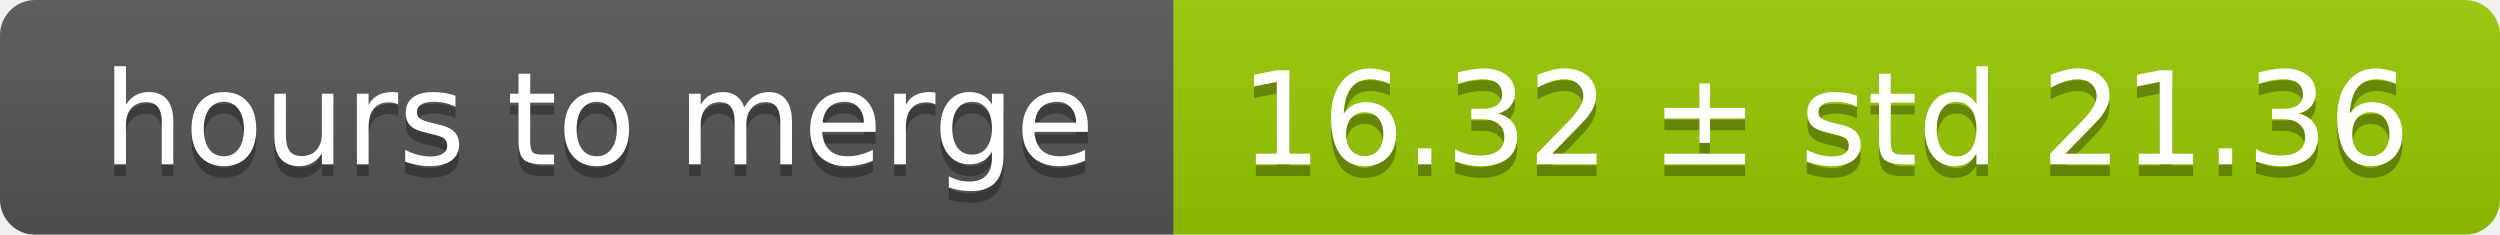
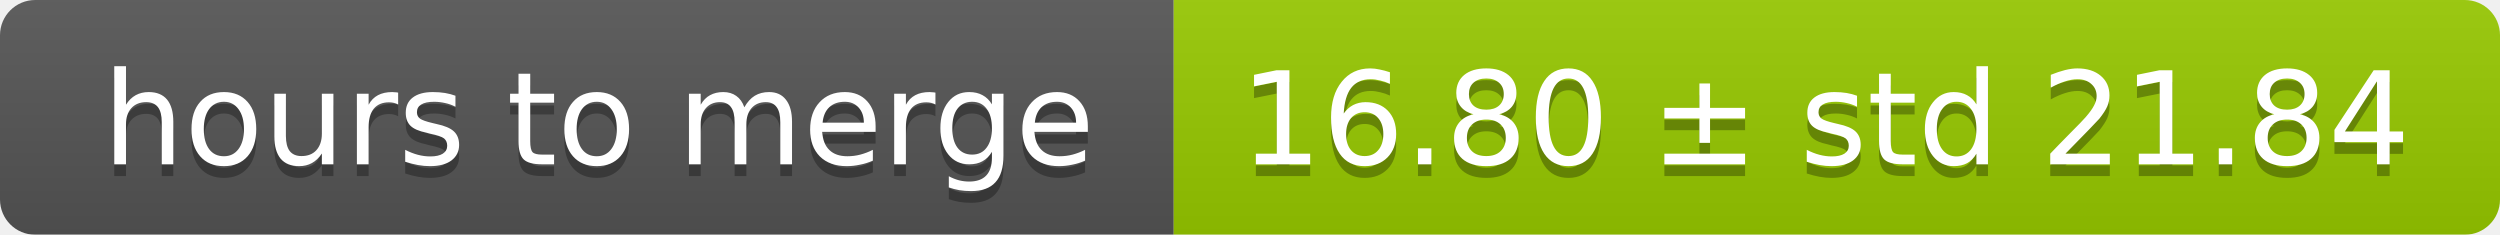
<svg xmlns="http://www.w3.org/2000/svg" width="213" height="20">
  <linearGradient id="smooth" x2="0" y2="100%">
    <stop offset="0" stop-color="#bbb" stop-opacity=".1" />
    <stop offset="1" stop-opacity=".1" />
  </linearGradient>
  <mask id="round">
    <rect width="213" height="20" rx="3" fill="#fff" />
  </mask>
  <g mask="url(#round)">
    <rect width="100" height="20" fill="#555" />
    <rect x="100" width="113" height="20" fill="#97ca00" />
    <rect width="213" height="20" fill="url(#smooth)" />
  </g>
  <g fill="#fff" text-anchor="middle" font-family="DejaVu Sans,Verdana,Geneva,sans-serif" font-size="11">
    <text x="51" y="15" fill="#010101" fill-opacity=".3">hours to merge</text>
    <text x="51" y="14">hours to merge</text>
-     <text x="155.5" y="15" fill="#010101" fill-opacity=".3">16.32 ± std 21.36</text>
-     <text x="155.5" y="14">16.32 ± std 21.36</text>
+     <text x="155.5" y="15" fill="#010101" fill-opacity=".3">16.80 ± std 21.84</text>
+     <text x="155.5" y="14">16.80 ± std 21.84</text>
  </g>
</svg>
